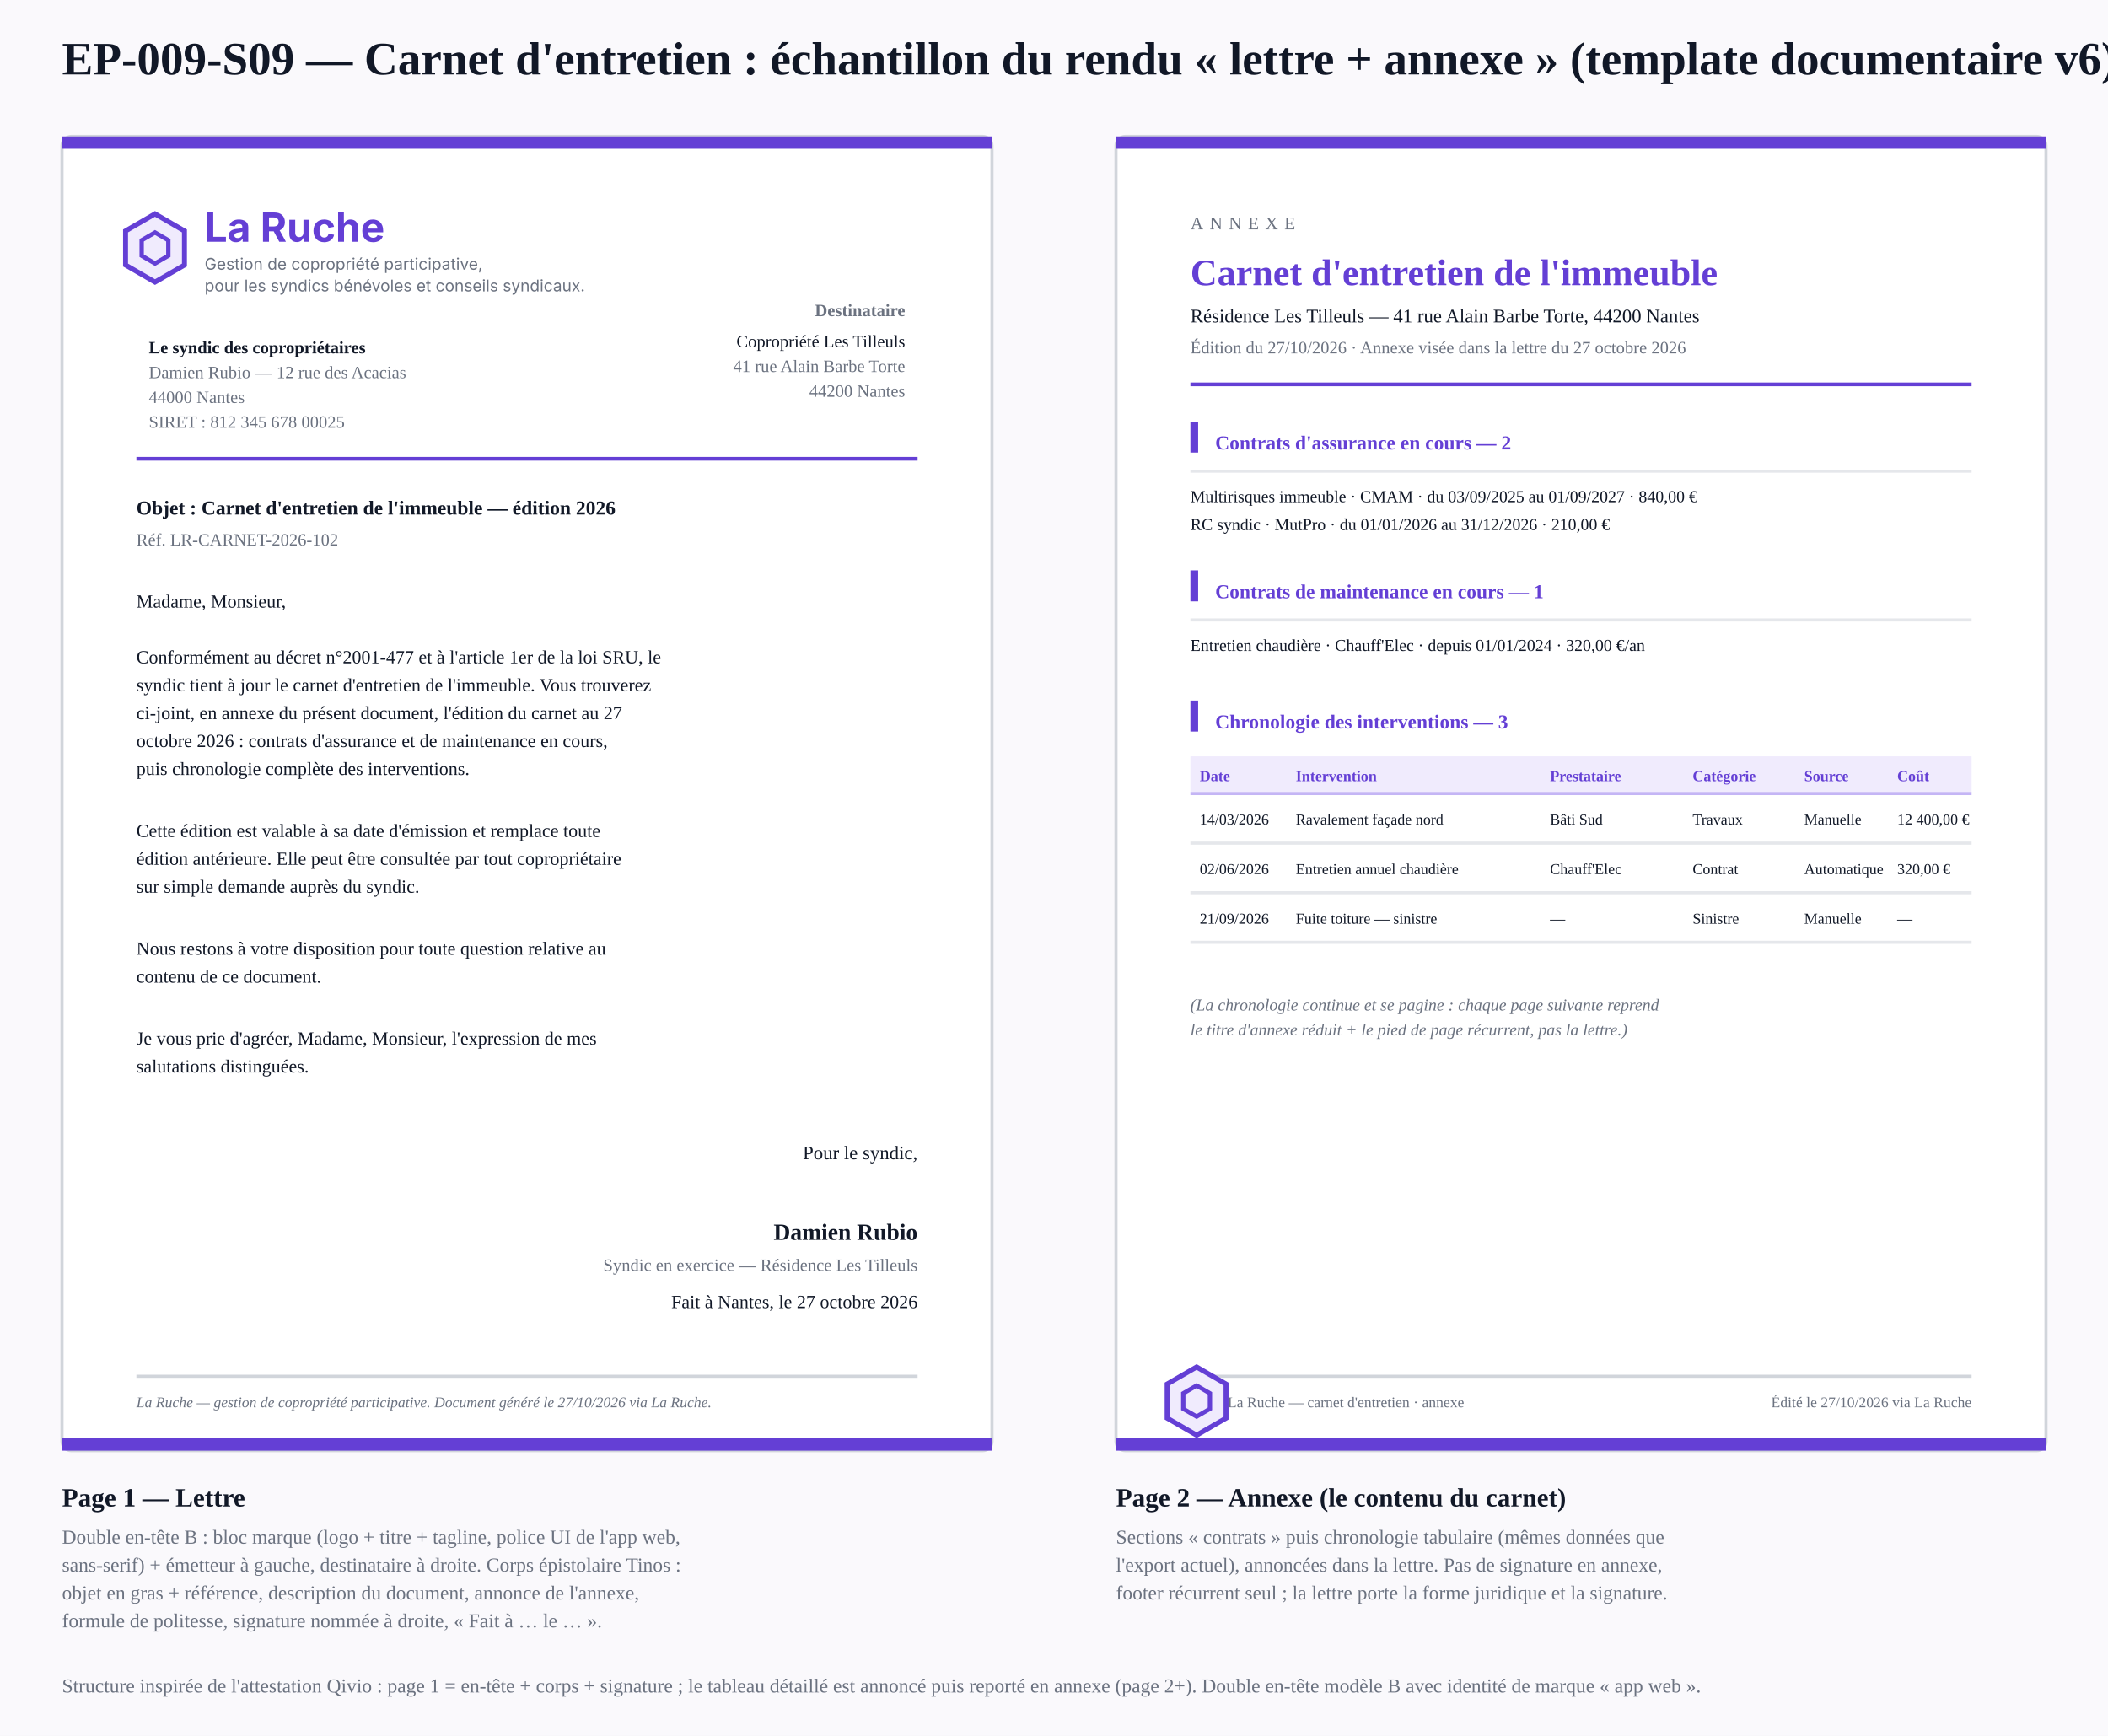
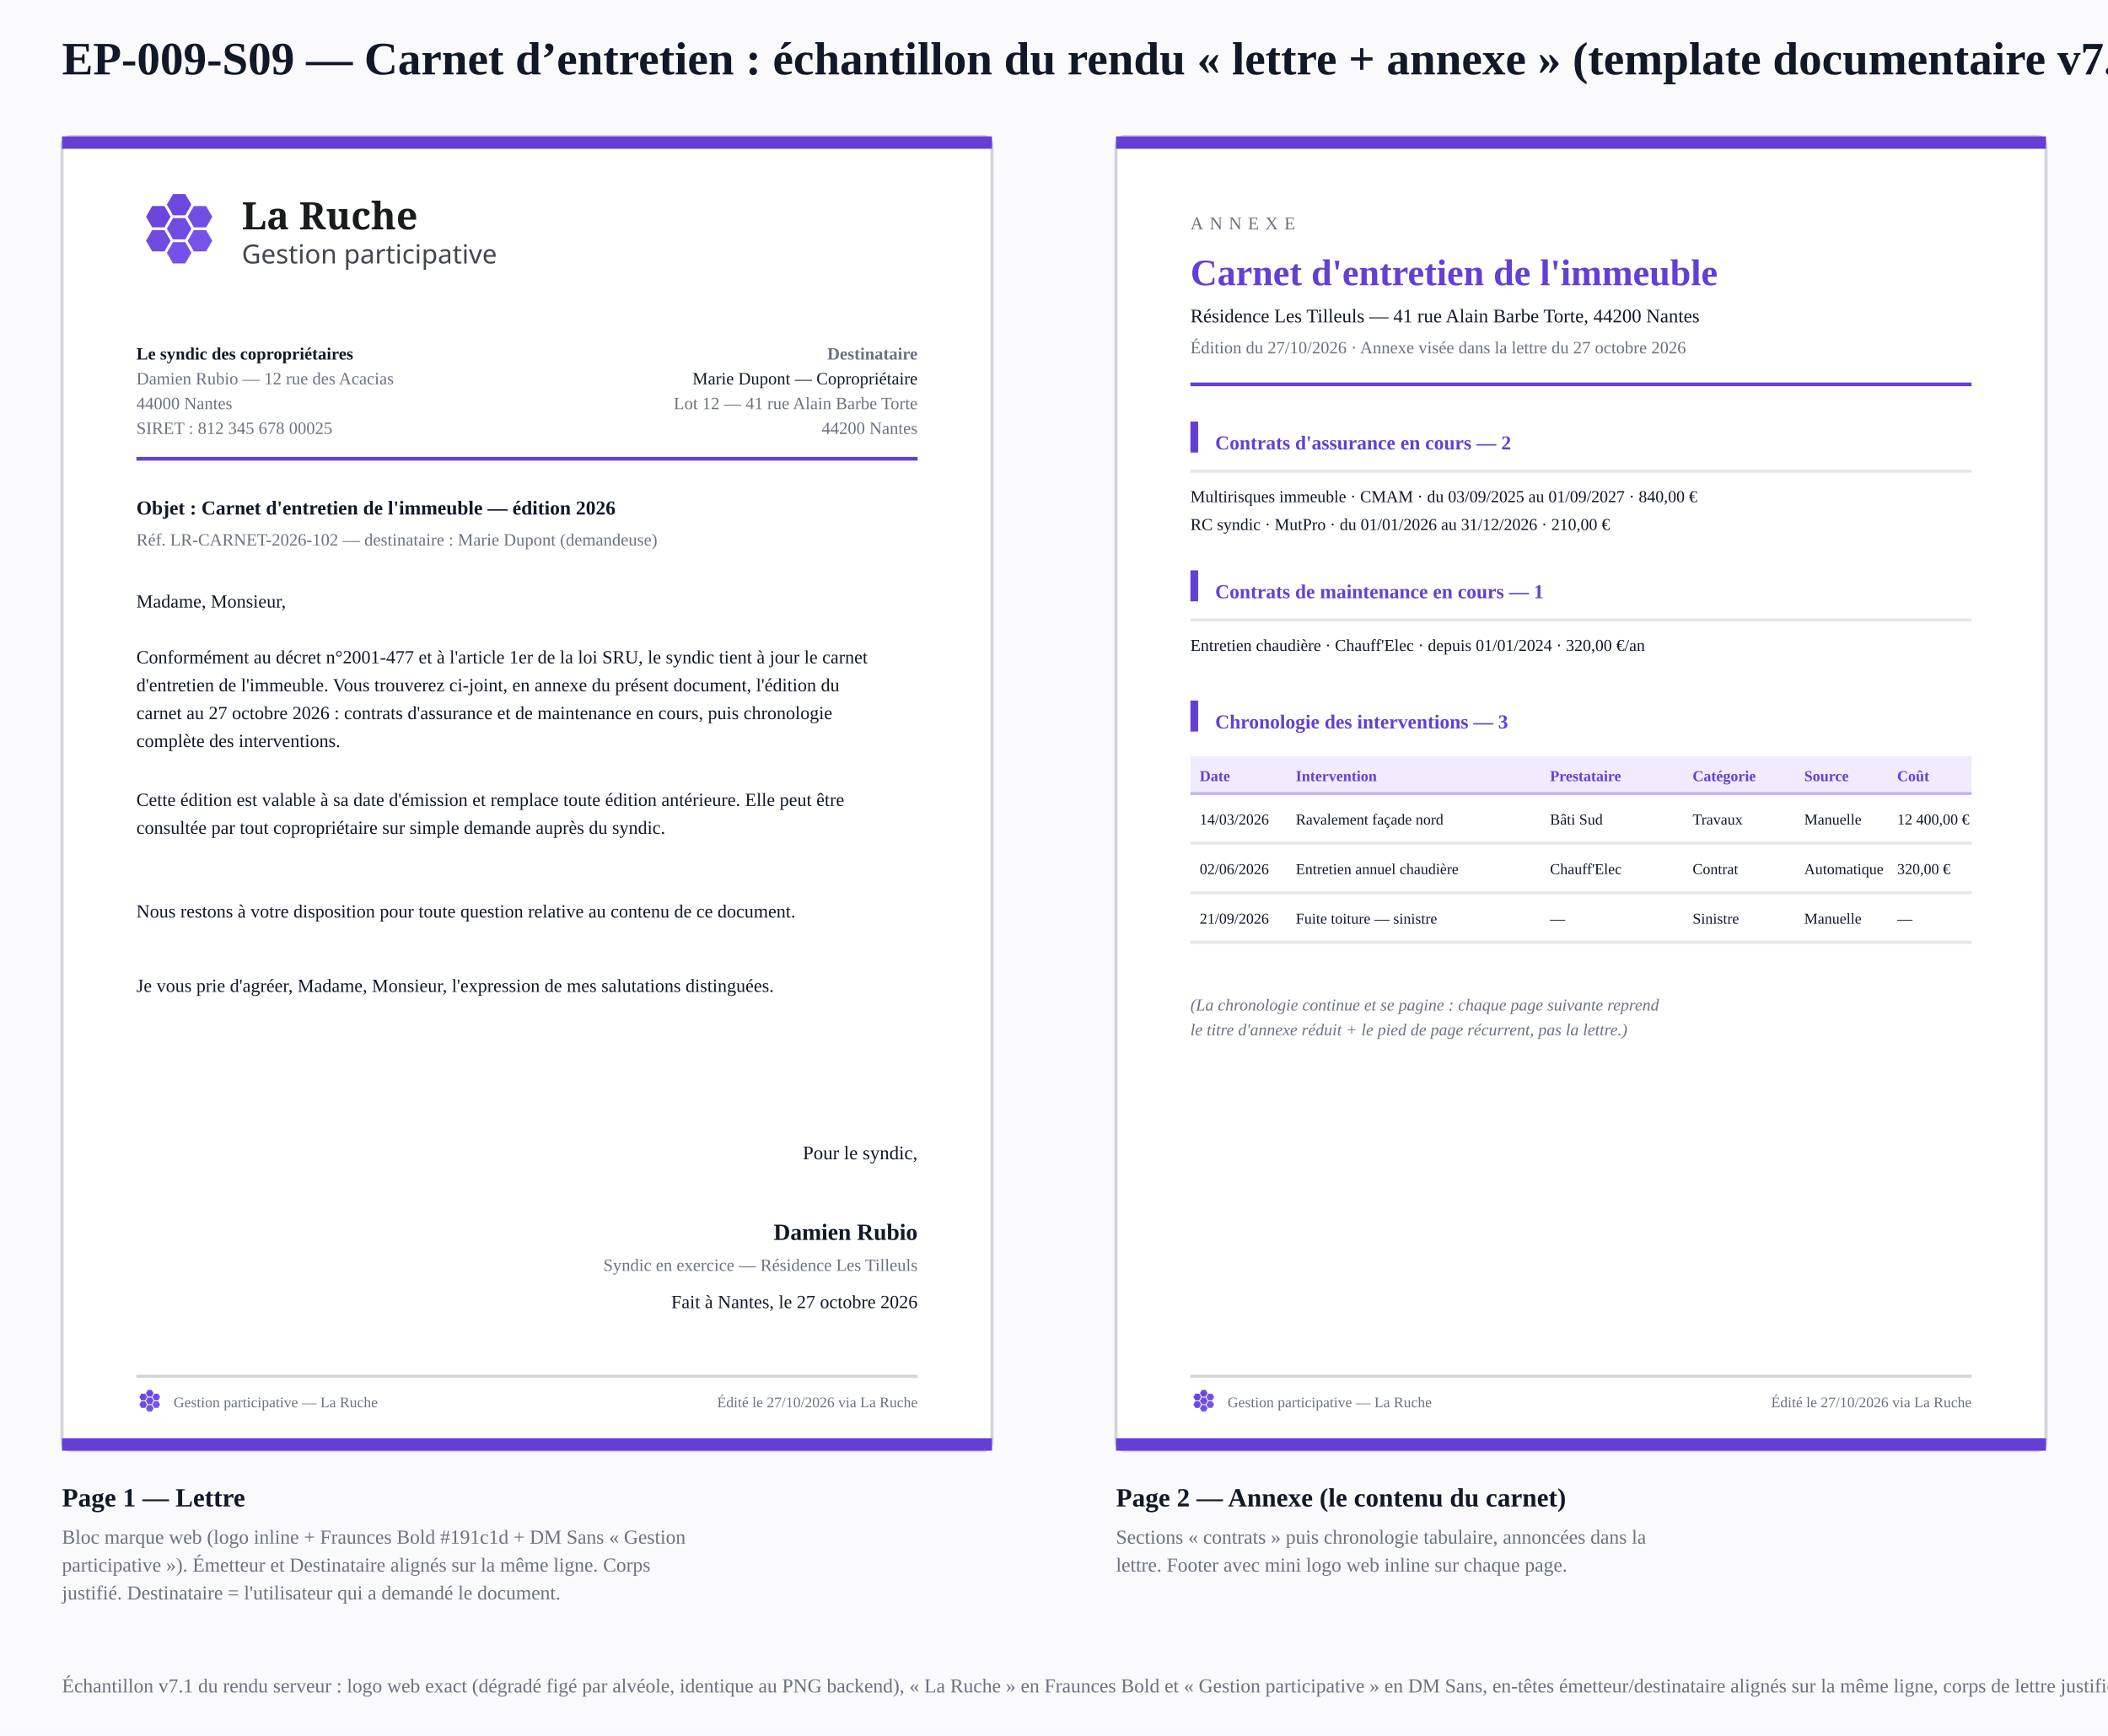
<svg xmlns="http://www.w3.org/2000/svg" viewBox="0 0 680 560" font-family="Tinos, 'Times New Roman', serif">
  <defs>
-     <g id="logo">
-       <path d="M0,-11 L9.5,-5.5 L9.5,5.5 L0,11 L-9.5,5.5 L-9.5,-5.5 Z" fill="#f0ebfd" stroke="#643fd5" stroke-width="1.6" />
-       <path d="M0,-5 L4.3,-2.5 L4.3,2.5 L0,5 L-4.3,2.5 L-4.3,-2.5 Z" fill="none" stroke="#643fd5" stroke-width="1.4" />
-     </g>
+     <style>
+       </style>
  </defs>
  <rect x="0" y="0" width="680" height="560" fill="#faf9fc" />
-   <text x="20" y="24" font-size="15" fill="#111827" font-weight="bold">EP-009-S09 — Carnet d'entretien : échantillon du rendu « lettre + annexe » (template documentaire v6)</text>
+   <text x="20" y="24" font-size="15" fill="#111827" font-weight="bold">EP-009-S09 — Carnet d’entretien : échantillon du rendu « lettre + annexe » (template documentaire v7.1)</text>
  <g transform="translate(20,44)">
    <rect x="0" y="0" width="300" height="424" rx="3" fill="#ffffff" stroke="#d1d5db" />
    <rect x="0" y="0" width="300" height="4" fill="#643fd5" />
-     <use href="#logo" x="30" y="36" />
-     <g font-family="Inter, 'Liberation Sans', Arial, sans-serif">
-       <text x="46" y="34" font-size="13" fill="#643fd5" font-weight="bold">La Ruche</text>
-       <text x="46" y="43" font-size="5.2" fill="#6b7280">Gestion de copropriété participative,</text>
-       <text x="46" y="50" font-size="5.2" fill="#6b7280">pour les syndics bénévoles et conseils syndicaux.</text>
+     <g transform="translate(24,16) scale(0.3448)">
+       <polygon fill="#704de2" points="51.5,40 45.75,49.96 34.25,49.96 28.5,40 34.25,30.04 45.75,30.04" />
+       <polygon fill="#6c48de" points="51.5,17.48 45.75,27.44 34.25,27.44 28.5,17.48 34.25,7.52 45.75,7.52" />
+       <polygon fill="#724fe4" points="71,28.74 65.25,38.7 53.75,38.7 48,28.74 53.75,18.78 65.25,18.78" />
+       <polygon fill="#7754e9" points="71,51.26 65.25,61.22 53.75,61.22 48,51.26 53.75,41.3 65.25,41.3" />
+       <polygon fill="#7552e7" points="51.5,62.52 45.75,72.48 34.25,72.48 28.5,62.52 34.25,52.56 45.75,52.56" />
+       <polygon fill="#6f4be1" points="32,51.26 26.25,61.22 14.75,61.22 9,51.26 14.75,41.3 26.25,41.3" />
+       <polygon fill="#6a46dc" points="32,28.74 26.25,38.7 14.75,38.7 9,28.74 14.75,18.78 26.25,18.78" />
    </g>
-     <text x="28" y="70" font-size="5.6" fill="#111827" font-weight="bold">Le syndic des copropriétaires</text>
-     <text x="28" y="78" font-size="5.6" fill="#6b7280">Damien Rubio — 12 rue des Acacias</text>
-     <text x="28" y="86" font-size="5.6" fill="#6b7280">44000 Nantes</text>
-     <text x="28" y="94" font-size="5.6" fill="#6b7280">SIRET : 812 345 678 00025</text>
-     <text x="272" y="58" font-size="5.6" fill="#6b7280" text-anchor="end" font-weight="bold">Destinataire</text>
-     <text x="272" y="68" font-size="5.6" fill="#111827" text-anchor="end">Copropriété Les Tilleuls</text>
-     <text x="272" y="76" font-size="5.6" fill="#6b7280" text-anchor="end">41 rue Alain Barbe Torte</text>
-     <text x="272" y="84" font-size="5.6" fill="#6b7280" text-anchor="end">44200 Nantes</text>
+     <text x="58" y="30" font-size="12.2" fill="#191c1d" font-weight="bold" font-family="FrauncesLR, Fraunces, Georgia, serif">La Ruche</text>
+     <text x="58" y="41" font-size="8.5" fill="#42474e" font-family="DMSansLR, 'DM Sans', system-ui, sans-serif">Gestion participative</text>
+     <text x="24" y="72" font-size="5.6" fill="#111827" font-weight="bold">Le syndic des copropriétaires</text>
+     <text x="24" y="80" font-size="5.6" fill="#6b7280">Damien Rubio — 12 rue des Acacias</text>
+     <text x="24" y="88" font-size="5.6" fill="#6b7280">44000 Nantes</text>
+     <text x="24" y="96" font-size="5.6" fill="#6b7280">SIRET : 812 345 678 00025</text>
+     <text x="276" y="72" font-size="5.6" fill="#6b7280" text-anchor="end" font-weight="bold">Destinataire</text>
+     <text x="276" y="80" font-size="5.6" fill="#111827" text-anchor="end">Marie Dupont — Copropriétaire</text>
+     <text x="276" y="88" font-size="5.6" fill="#6b7280" text-anchor="end">Lot 12 — 41 rue Alain Barbe Torte</text>
+     <text x="276" y="96" font-size="5.6" fill="#6b7280" text-anchor="end">44200 Nantes</text>
    <line x1="24" y1="104" x2="276" y2="104" stroke="#643fd5" stroke-width="1.2" />
    <text x="24" y="122" font-size="6.4" fill="#111827" font-weight="bold">Objet : Carnet d'entretien de l'immeuble — édition 2026</text>
-     <text x="24" y="132" font-size="5.6" fill="#6b7280">Réf. LR-CARNET-2026-102</text>
+     <text x="24" y="132" font-size="5.6" fill="#6b7280">Réf. LR-CARNET-2026-102 — destinataire : Marie Dupont (demandeuse)</text>
    <text x="24" y="152" font-size="6" fill="#111827">Madame, Monsieur,</text>
-     <text x="24" y="170" font-size="6" fill="#111827">Conformément au décret n°2001-477 et à l'article 1er de la loi SRU, le</text>
-     <text x="24" y="179" font-size="6" fill="#111827">syndic tient à jour le carnet d'entretien de l'immeuble. Vous trouverez</text>
-     <text x="24" y="188" font-size="6" fill="#111827">ci-joint, en annexe du présent document, l'édition du carnet au 27</text>
-     <text x="24" y="197" font-size="6" fill="#111827">octobre 2026 : contrats d'assurance et de maintenance en cours,</text>
-     <text x="24" y="206" font-size="6" fill="#111827">puis chronologie complète des interventions.</text>
-     <text x="24" y="226" font-size="6" fill="#111827">Cette édition est valable à sa date d'émission et remplace toute</text>
-     <text x="24" y="235" font-size="6" fill="#111827">édition antérieure. Elle peut être consultée par tout copropriétaire</text>
-     <text x="24" y="244" font-size="6" fill="#111827">sur simple demande auprès du syndic.</text>
-     <text x="24" y="264" font-size="6" fill="#111827">Nous restons à votre disposition pour toute question relative au</text>
-     <text x="24" y="273" font-size="6" fill="#111827">contenu de ce document.</text>
-     <text x="24" y="293" font-size="6" fill="#111827">Je vous prie d'agréer, Madame, Monsieur, l'expression de mes</text>
-     <text x="24" y="302" font-size="6" fill="#111827">salutations distinguées.</text>
+     <text x="24" y="170" font-size="6" fill="#111827" textLength="252" lengthAdjust="spacing">Conformément au décret n°2001-477 et à l'article 1er de la loi SRU, le syndic tient à jour le carnet</text>
+     <text x="24" y="179" font-size="6" fill="#111827" textLength="252" lengthAdjust="spacing">d'entretien de l'immeuble. Vous trouverez ci-joint, en annexe du présent document, l'édition du</text>
+     <text x="24" y="188" font-size="6" fill="#111827" textLength="252" lengthAdjust="spacing">carnet au 27 octobre 2026 : contrats d'assurance et de maintenance en cours, puis chronologie</text>
+     <text x="24" y="197" font-size="6" fill="#111827">complète des interventions.</text>
+     <text x="24" y="216" font-size="6" fill="#111827" textLength="252" lengthAdjust="spacing">Cette édition est valable à sa date d'émission et remplace toute édition antérieure. Elle peut être</text>
+     <text x="24" y="225" font-size="6" fill="#111827">consultée par tout copropriétaire sur simple demande auprès du syndic.</text>
+     <text x="24" y="252" font-size="6" fill="#111827">Nous restons à votre disposition pour toute question relative au contenu de ce document.</text>
+     <text x="24" y="276" font-size="6" fill="#111827">Je vous prie d'agréer, Madame, Monsieur, l'expression de mes salutations distinguées.</text>
    <text x="276" y="330" font-size="6.2" fill="#111827" text-anchor="end">Pour le syndic,</text>
    <text x="276" y="356" font-size="7.5" fill="#111827" text-anchor="end" font-weight="bold">Damien Rubio</text>
    <text x="276" y="366" font-size="5.6" fill="#6b7280" text-anchor="end">Syndic en exercice — Résidence Les Tilleuls</text>
    <text x="276" y="378" font-size="6" fill="#111827" text-anchor="end">Fait à Nantes, le 27 octobre 2026</text>
    <line x1="24" y1="400" x2="276" y2="400" stroke="#d1d5db" />
-     <text x="24" y="410" font-size="4.8" fill="#6b7280" font-style="italic">La Ruche — gestion de copropriété participative. Document généré le 27/10/2026 via La Ruche.</text>
+     <g transform="translate(24,403.6) scale(0.1077)">
+       <polygon fill="#704de2" points="51.5,40 45.75,49.96 34.25,49.96 28.5,40 34.25,30.04 45.75,30.04" />
+       <polygon fill="#6c48de" points="51.5,17.48 45.75,27.44 34.25,27.44 28.5,17.48 34.25,7.52 45.75,7.52" />
+       <polygon fill="#724fe4" points="71,28.74 65.25,38.7 53.75,38.7 48,28.74 53.75,18.78 65.25,18.78" />
+       <polygon fill="#7754e9" points="71,51.26 65.25,61.22 53.75,61.22 48,51.26 53.75,41.3 65.25,41.3" />
+       <polygon fill="#7552e7" points="51.5,62.52 45.75,72.48 34.25,72.48 28.5,62.52 34.25,52.56 45.75,52.56" />
+       <polygon fill="#6f4be1" points="32,51.26 26.25,61.22 14.75,61.22 9,51.26 14.75,41.3 26.25,41.3" />
+       <polygon fill="#6a46dc" points="32,28.74 26.25,38.7 14.75,38.7 9,28.74 14.75,18.78 26.25,18.78" />
+     </g>
+     <text x="36" y="410" font-size="4.8" fill="#6b7280">Gestion participative — La Ruche</text>
+     <text x="276" y="410" font-size="4.8" fill="#6b7280" text-anchor="end">Édité le 27/10/2026 via La Ruche</text>
    <rect x="0" y="420" width="300" height="4" fill="#643fd5" />
  </g>
  <g transform="translate(20,486)">
    <text x="0" y="0" font-size="8.5" fill="#111827" font-weight="bold">Page 1 — Lettre</text>
-     <text x="0" y="12" font-size="6.4" fill="#6b7280">Double en-tête B : bloc marque (logo + titre + tagline, police UI de l'app web,</text>
-     <text x="0" y="21" font-size="6.4" fill="#6b7280">sans-serif) + émetteur à gauche, destinataire à droite. Corps épistolaire Tinos :</text>
-     <text x="0" y="30" font-size="6.4" fill="#6b7280">objet en gras + référence, description du document, annonce de l'annexe,</text>
-     <text x="0" y="39" font-size="6.4" fill="#6b7280">formule de politesse, signature nommée à droite, « Fait à … le … ».</text>
+     <text x="0" y="12" font-size="6.4" fill="#6b7280">Bloc marque web (logo inline + Fraunces Bold #191c1d + DM Sans « Gestion</text>
+     <text x="0" y="21" font-size="6.4" fill="#6b7280">participative »). Émetteur et Destinataire alignés sur la même ligne. Corps</text>
+     <text x="0" y="30" font-size="6.4" fill="#6b7280">justifié. Destinataire = l'utilisateur qui a demandé le document.</text>
  </g>
  <g transform="translate(360,44)">
    <rect x="0" y="0" width="300" height="424" rx="3" fill="#ffffff" stroke="#d1d5db" />
    <rect x="0" y="0" width="300" height="4" fill="#643fd5" />
    <text x="24" y="30" font-size="5.8" fill="#6b7280" letter-spacing="2">ANNEXE</text>
    <text x="24" y="48" font-size="12" fill="#643fd5" font-weight="bold">Carnet d'entretien de l'immeuble</text>
    <text x="24" y="60" font-size="6.2" fill="#111827">Résidence Les Tilleuls — 41 rue Alain Barbe Torte, 44200 Nantes</text>
    <text x="24" y="70" font-size="5.6" fill="#6b7280">Édition du 27/10/2026 · Annexe visée dans la lettre du 27 octobre 2026</text>
    <line x1="24" y1="80" x2="276" y2="80" stroke="#643fd5" stroke-width="1.2" />
    <rect x="24" y="92" width="2.5" height="10" fill="#643fd5" />
    <text x="32" y="101" font-size="6.4" fill="#643fd5" font-weight="bold">Contrats d'assurance en cours — 2</text>
    <line x1="24" y1="108" x2="276" y2="108" stroke="#e5e7eb" />
    <text x="24" y="118" font-size="5.4" fill="#111827">Multirisques immeuble · CMAM · du 03/09/2025 au 01/09/2027 · 840,00 €</text>
    <text x="24" y="127" font-size="5.4" fill="#111827">RC syndic · MutPro · du 01/01/2026 au 31/12/2026 · 210,00 €</text>
    <rect x="24" y="140" width="2.5" height="10" fill="#643fd5" />
    <text x="32" y="149" font-size="6.4" fill="#643fd5" font-weight="bold">Contrats de maintenance en cours — 1</text>
    <line x1="24" y1="156" x2="276" y2="156" stroke="#e5e7eb" />
    <text x="24" y="166" font-size="5.4" fill="#111827">Entretien chaudière · Chauff'Elec · depuis 01/01/2024 · 320,00 €/an</text>
    <rect x="24" y="182" width="2.5" height="10" fill="#643fd5" />
    <text x="32" y="191" font-size="6.4" fill="#643fd5" font-weight="bold">Chronologie des interventions — 3</text>
    <rect x="24" y="200" width="252" height="12" fill="#f0ebfd" />
    <text x="27" y="208" font-size="4.9" fill="#643fd5" font-weight="bold">Date</text>
    <text x="58" y="208" font-size="4.9" fill="#643fd5" font-weight="bold">Intervention</text>
    <text x="140" y="208" font-size="4.9" fill="#643fd5" font-weight="bold">Prestataire</text>
    <text x="186" y="208" font-size="4.9" fill="#643fd5" font-weight="bold">Catégorie</text>
    <text x="222" y="208" font-size="4.9" fill="#643fd5" font-weight="bold">Source</text>
    <text x="252" y="208" font-size="4.9" fill="#643fd5" font-weight="bold">Coût</text>
    <line x1="24" y1="212" x2="276" y2="212" stroke="#c4b5f5" />
    <text x="27" y="222" font-size="4.9" fill="#111827">14/03/2026</text>
    <text x="58" y="222" font-size="4.9" fill="#111827">Ravalement façade nord</text>
    <text x="140" y="222" font-size="4.9" fill="#111827">Bâti Sud</text>
    <text x="186" y="222" font-size="4.9" fill="#111827">Travaux</text>
    <text x="222" y="222" font-size="4.9" fill="#111827">Manuelle</text>
    <text x="252" y="222" font-size="4.9" fill="#111827">12 400,00 €</text>
    <line x1="24" y1="228" x2="276" y2="228" stroke="#e5e7eb" />
    <text x="27" y="238" font-size="4.9" fill="#111827">02/06/2026</text>
    <text x="58" y="238" font-size="4.9" fill="#111827">Entretien annuel chaudière</text>
    <text x="140" y="238" font-size="4.9" fill="#111827">Chauff'Elec</text>
    <text x="186" y="238" font-size="4.9" fill="#111827">Contrat</text>
    <text x="222" y="238" font-size="4.9" fill="#111827">Automatique</text>
    <text x="252" y="238" font-size="4.9" fill="#111827">320,00 €</text>
    <line x1="24" y1="244" x2="276" y2="244" stroke="#e5e7eb" />
    <text x="27" y="254" font-size="4.9" fill="#111827">21/09/2026</text>
    <text x="58" y="254" font-size="4.9" fill="#111827">Fuite toiture — sinistre</text>
    <text x="140" y="254" font-size="4.9" fill="#111827">—</text>
    <text x="186" y="254" font-size="4.9" fill="#111827">Sinistre</text>
    <text x="222" y="254" font-size="4.9" fill="#111827">Manuelle</text>
    <text x="252" y="254" font-size="4.9" fill="#111827">—</text>
    <line x1="24" y1="260" x2="276" y2="260" stroke="#e5e7eb" />
    <text x="24" y="282" font-size="5.4" fill="#6b7280" font-style="italic">(La chronologie continue et se pagine : chaque page suivante reprend</text>
    <text x="24" y="290" font-size="5.4" fill="#6b7280" font-style="italic">le titre d'annexe réduit + le pied de page récurrent, pas la lettre.)</text>
    <line x1="24" y1="400" x2="276" y2="400" stroke="#d1d5db" />
-     <use href="#logo" x="26" y="408" />
-     <text x="36" y="410" font-size="4.8" fill="#6b7280">La Ruche — carnet d'entretien · annexe</text>
+     <g transform="translate(24,403.6) scale(0.1077)">
+       <polygon fill="#704de2" points="51.5,40 45.75,49.96 34.25,49.96 28.5,40 34.25,30.04 45.75,30.04" />
+       <polygon fill="#6c48de" points="51.5,17.48 45.75,27.44 34.25,27.44 28.5,17.48 34.25,7.52 45.75,7.52" />
+       <polygon fill="#724fe4" points="71,28.74 65.25,38.7 53.75,38.7 48,28.74 53.75,18.78 65.25,18.78" />
+       <polygon fill="#7754e9" points="71,51.26 65.25,61.22 53.75,61.22 48,51.26 53.75,41.3 65.25,41.3" />
+       <polygon fill="#7552e7" points="51.5,62.52 45.75,72.48 34.25,72.48 28.5,62.52 34.25,52.56 45.75,52.56" />
+       <polygon fill="#6f4be1" points="32,51.26 26.25,61.22 14.75,61.22 9,51.26 14.75,41.3 26.25,41.3" />
+       <polygon fill="#6a46dc" points="32,28.74 26.25,38.7 14.75,38.7 9,28.74 14.75,18.78 26.25,18.78" />
+     </g>
+     <text x="36" y="410" font-size="4.8" fill="#6b7280">Gestion participative — La Ruche</text>
    <text x="276" y="410" font-size="4.8" fill="#6b7280" text-anchor="end">Édité le 27/10/2026 via La Ruche</text>
    <rect x="0" y="420" width="300" height="4" fill="#643fd5" />
  </g>
  <g transform="translate(360,486)">
    <text x="0" y="0" font-size="8.5" fill="#111827" font-weight="bold">Page 2 — Annexe (le contenu du carnet)</text>
-     <text x="0" y="12" font-size="6.4" fill="#6b7280">Sections « contrats » puis chronologie tabulaire (mêmes données que</text>
-     <text x="0" y="21" font-size="6.4" fill="#6b7280">l'export actuel), annoncées dans la lettre. Pas de signature en annexe,</text>
-     <text x="0" y="30" font-size="6.4" fill="#6b7280">footer récurrent seul ; la lettre porte la forme juridique et la signature.</text>
+     <text x="0" y="12" font-size="6.4" fill="#6b7280">Sections « contrats » puis chronologie tabulaire, annoncées dans la</text>
+     <text x="0" y="21" font-size="6.4" fill="#6b7280">lettre. Footer avec mini logo web inline sur chaque page.</text>
  </g>
  <g transform="translate(20,546)">
-     <text x="0" y="0" font-size="6.4" fill="#6b7280">Structure inspirée de l'attestation Qivio : page 1 = en-tête + corps + signature ; le tableau détaillé est annoncé puis reporté en annexe (page 2+). Double en-tête modèle B avec identité de marque « app web ».</text>
+     <text x="0" y="0" font-size="6.4" fill="#6b7280">Échantillon v7.1 du rendu serveur : logo web exact (dégradé figé par alvéole, identique au PNG backend), « La Ruche » en Fraunces Bold et « Gestion participative » en DM Sans, en-têtes émetteur/destinataire alignés sur la même ligne, corps de lettre justifié, destinataire = l’utilisateur qui a demandé le document. Implémentation genpdf : justification via élément custom (0.2.0 ne la supporte pas nativement), polices embarquées via include_bytes.</text>
  </g>
</svg>
